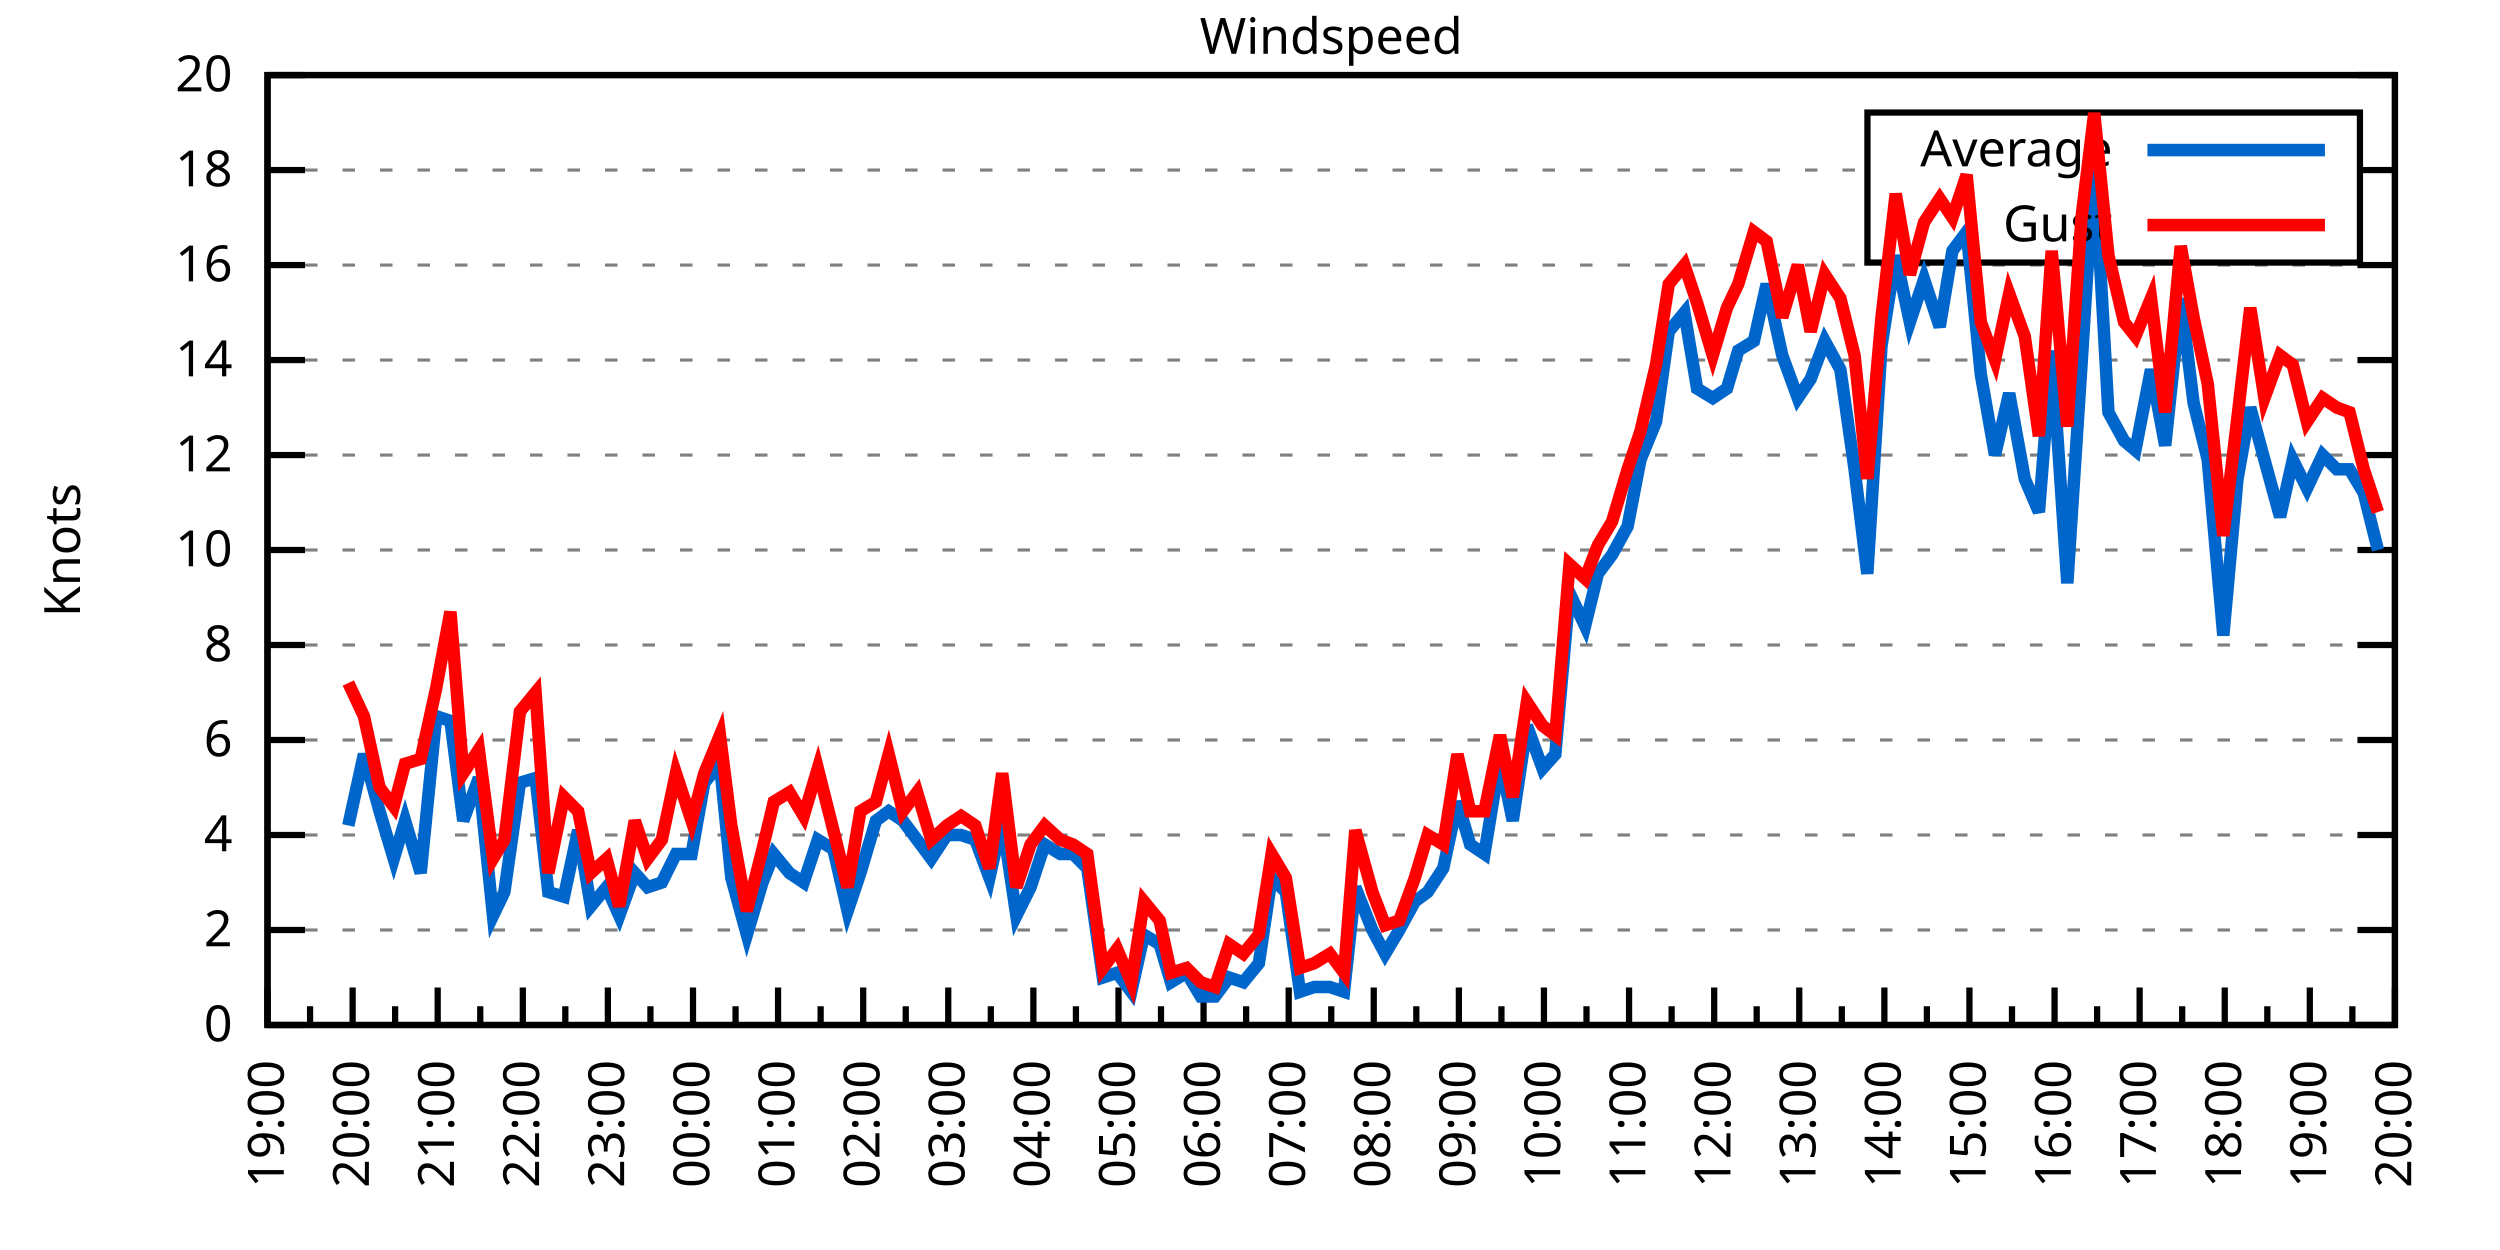
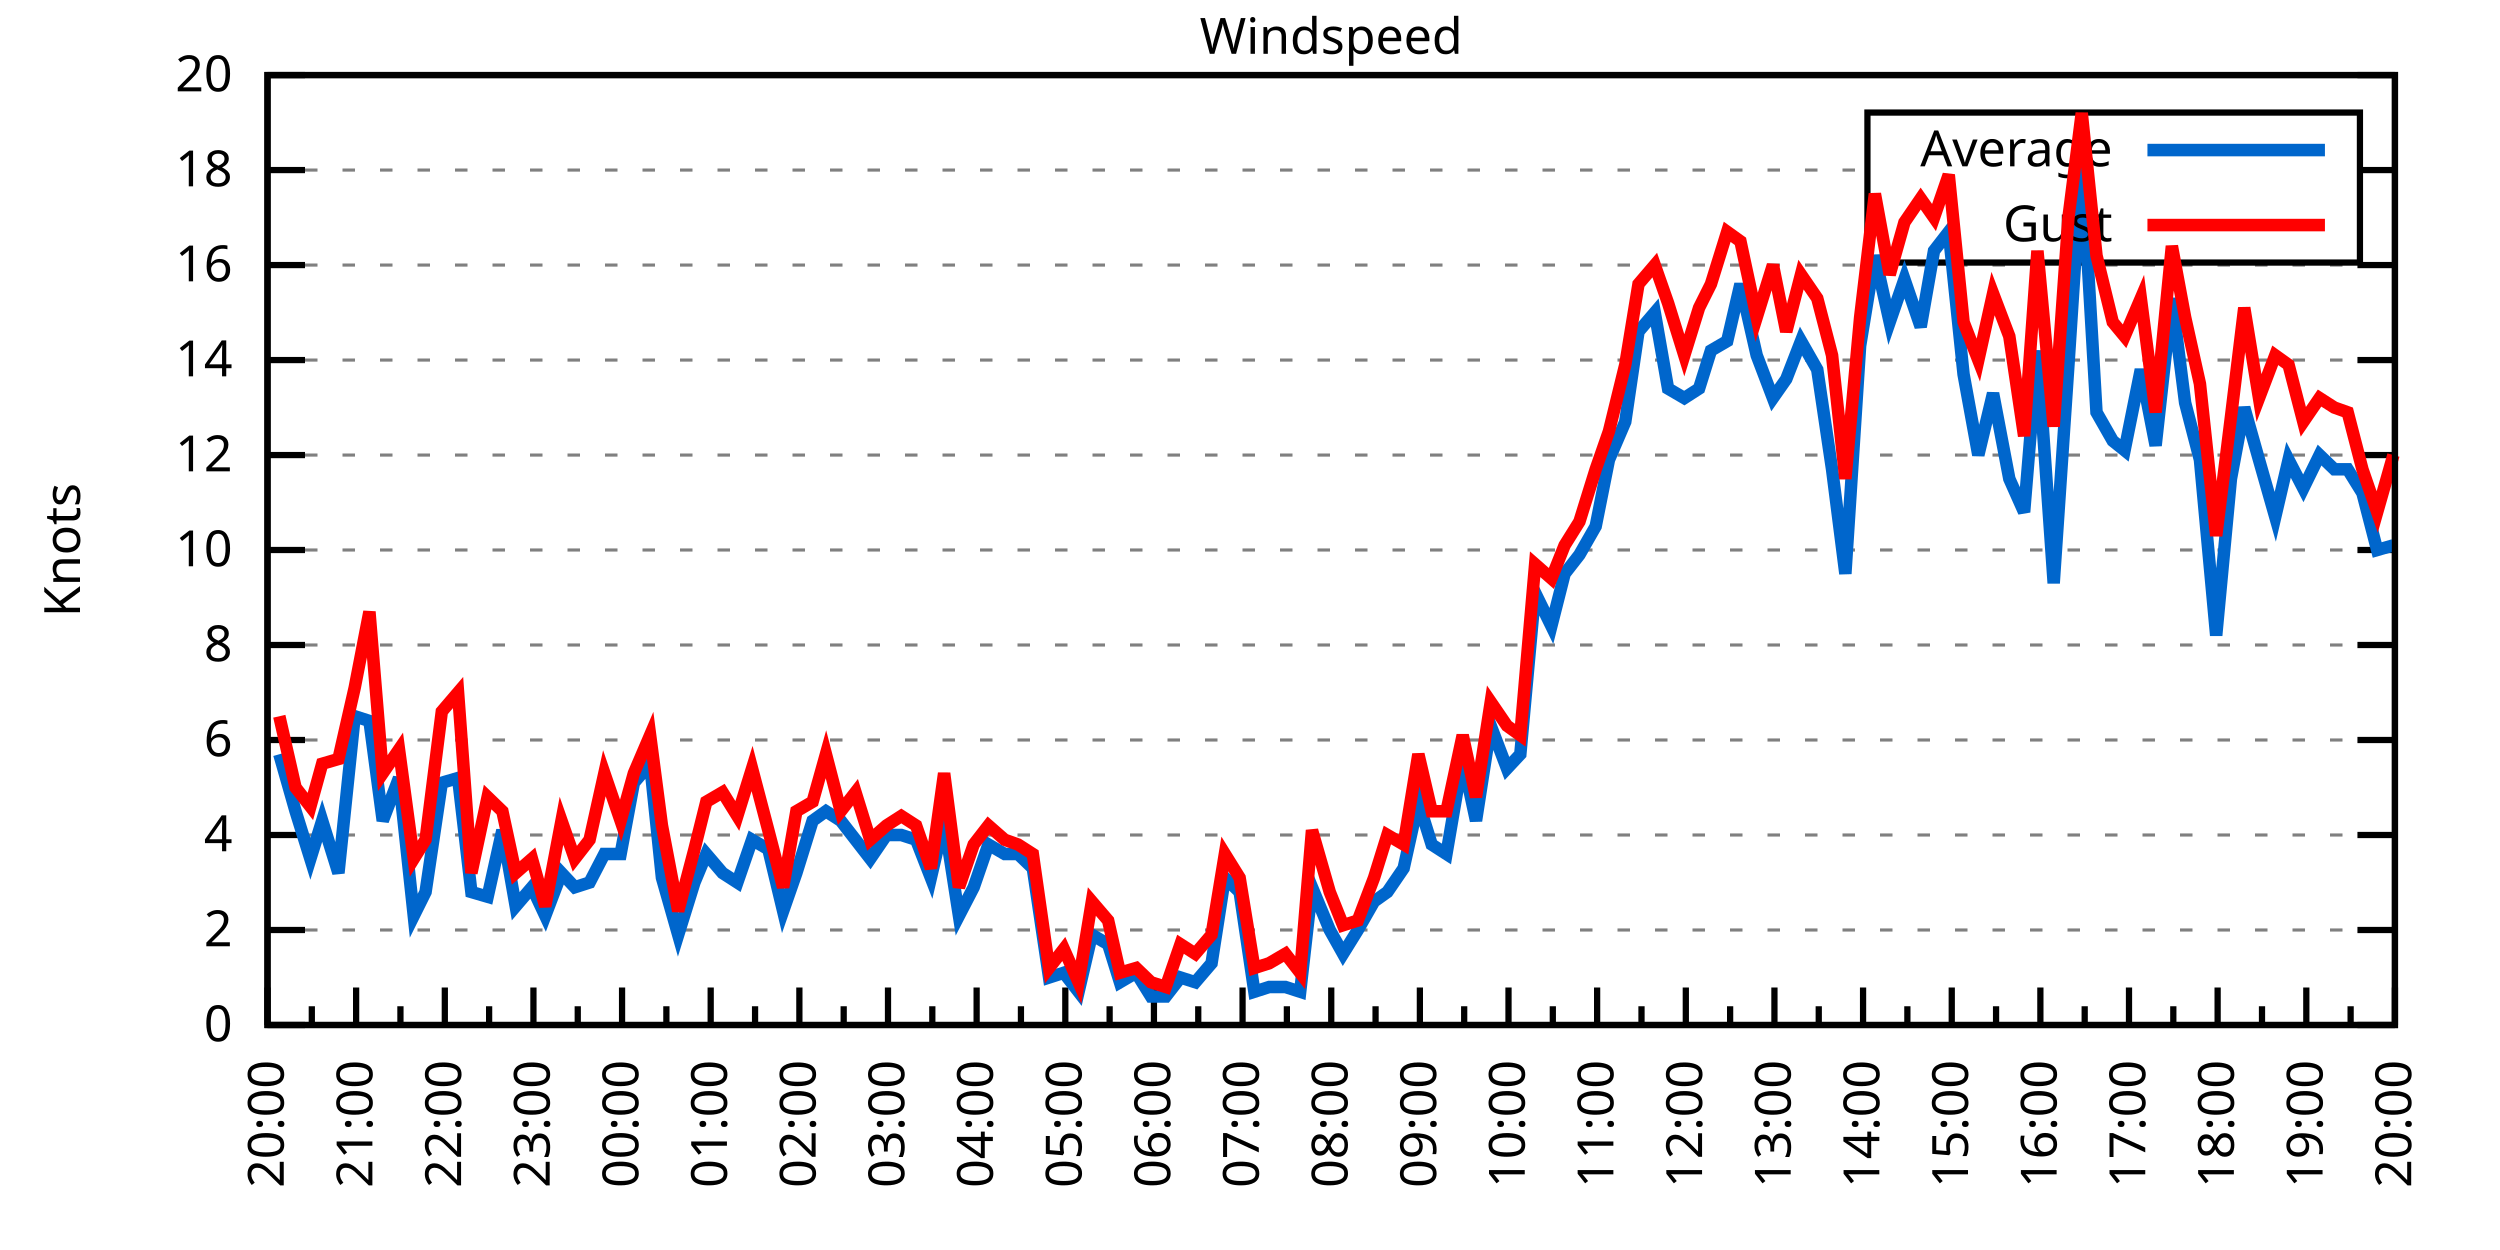
<svg xmlns="http://www.w3.org/2000/svg" xmlns:xlink="http://www.w3.org/1999/xlink" width="400" height="200" viewBox="0 0 400 200">
  <g id="gnuplot_canvas">
    <rect x="0" y="0" width="400" height="200" fill="none" />
    <defs>
      <circle id="gpDot" r="0.5" stroke-width="0.5" stroke="currentColor" />
      <path id="gpPt0" stroke-width="0.333" stroke="currentColor" d="M-1,0 h2 M0,-1 v2" />
      <path id="gpPt1" stroke-width="0.333" stroke="currentColor" d="M-1,-1 L1,1 M1,-1 L-1,1" />
      <path id="gpPt2" stroke-width="0.333" stroke="currentColor" d="M-1,0 L1,0 M0,-1 L0,1 M-1,-1 L1,1 M-1,1 L1,-1" />
      <rect id="gpPt3" stroke-width="0.333" stroke="currentColor" x="-1" y="-1" width="2" height="2" />
      <rect id="gpPt4" stroke-width="0.333" stroke="currentColor" fill="currentColor" x="-1" y="-1" width="2" height="2" />
      <circle id="gpPt5" stroke-width="0.333" stroke="currentColor" cx="0" cy="0" r="1" />
      <use xlink:href="#gpPt5" id="gpPt6" fill="currentColor" stroke="none" />
      <path id="gpPt7" stroke-width="0.333" stroke="currentColor" d="M0,-1.33 L-1.33,0.67 L1.33,0.67 z" />
      <use xlink:href="#gpPt7" id="gpPt8" fill="currentColor" stroke="none" />
      <use xlink:href="#gpPt7" id="gpPt9" stroke="currentColor" transform="rotate(180)" />
      <use xlink:href="#gpPt9" id="gpPt10" fill="currentColor" stroke="none" />
      <use xlink:href="#gpPt3" id="gpPt11" stroke="currentColor" transform="rotate(45)" />
      <use xlink:href="#gpPt11" id="gpPt12" fill="currentColor" stroke="none" />
      <path id="gpPt13" stroke-width="0.333" stroke="currentColor" d="M0,1.330 L1.265,0.411 L0.782,-1.067 L-0.782,-1.076 L-1.265,0.411 z" />
      <use xlink:href="#gpPt13" id="gpPt14" fill="currentColor" stroke="none" />
      <filter id="textbox" filterUnits="objectBoundingBox" x="0" y="0" height="1" width="1">
        <feFlood flood-color="white" flood-opacity="1" result="bgnd" />
        <feComposite in="SourceGraphic" in2="bgnd" operator="atop" />
      </filter>
      <filter id="greybox" filterUnits="objectBoundingBox" x="0" y="0" height="1" width="1">
        <feFlood flood-color="lightgrey" flood-opacity="1" result="grey" />
        <feComposite in="SourceGraphic" in2="grey" operator="atop" />
      </filter>
    </defs>
    <g fill="none" color="white" stroke="currentColor" stroke-width="1.00" stroke-linecap="butt" stroke-linejoin="miter">
</g>
    <g fill="none" color="black" stroke="currentColor" stroke-width="1.00" stroke-linecap="butt" stroke-linejoin="miter">
      <g stroke="none" shape-rendering="crispEdges">
        <polygon fill="rgb(255, 255, 255)" points="42.80,164.00 383.18,164.00 383.18,12.02 42.80,12.02 " />
      </g>
    </g>
    <g fill="none" color="black" stroke="currentColor" stroke-width="1.00" stroke-linecap="butt" stroke-linejoin="miter">
</g>
    <g fill="none" color="black" stroke="black" stroke-width="0.50" stroke-linecap="butt" stroke-linejoin="miter">
</g>
    <g fill="none" color="gray" stroke="currentColor" stroke-width="0.50" stroke-linecap="butt" stroke-linejoin="miter">
      <path stroke="gray" stroke-dasharray="2,4" class="gridline" d="M42.80,164.00 L383.19,164.00  " />
    </g>
    <g fill="none" color="gray" stroke="gray" stroke-width="1.00" stroke-linecap="butt" stroke-linejoin="miter">
</g>
    <g fill="none" color="black" stroke="currentColor" stroke-width="1.00" stroke-linecap="butt" stroke-linejoin="miter">
      <path stroke="black" d="M42.80,164.00 L48.80,164.00 M383.19,164.00 L377.19,164.00  " />
      <g transform="translate(37.20,166.60)" stroke="none" fill="black" font-family="Sans" font-size="8.00" text-anchor="end">
        <text>
          <tspan font-family="Sans"> 0</tspan>
        </text>
      </g>
    </g>
    <g fill="none" color="black" stroke="currentColor" stroke-width="1.00" stroke-linecap="butt" stroke-linejoin="miter">
</g>
    <g fill="none" color="black" stroke="black" stroke-width="0.50" stroke-linecap="butt" stroke-linejoin="miter">
</g>
    <g fill="none" color="gray" stroke="currentColor" stroke-width="0.50" stroke-linecap="butt" stroke-linejoin="miter">
      <path stroke="gray" stroke-dasharray="2,4" class="gridline" d="M42.80,148.80 L383.19,148.80  " />
    </g>
    <g fill="none" color="gray" stroke="gray" stroke-width="1.00" stroke-linecap="butt" stroke-linejoin="miter">
</g>
    <g fill="none" color="black" stroke="currentColor" stroke-width="1.00" stroke-linecap="butt" stroke-linejoin="miter">
      <path stroke="black" d="M42.80,148.80 L48.80,148.80 M383.19,148.80 L377.19,148.80  " />
      <g transform="translate(37.20,151.40)" stroke="none" fill="black" font-family="Sans" font-size="8.00" text-anchor="end">
        <text>
          <tspan font-family="Sans"> 2</tspan>
        </text>
      </g>
    </g>
    <g fill="none" color="black" stroke="currentColor" stroke-width="1.00" stroke-linecap="butt" stroke-linejoin="miter">
</g>
    <g fill="none" color="black" stroke="black" stroke-width="0.50" stroke-linecap="butt" stroke-linejoin="miter">
</g>
    <g fill="none" color="gray" stroke="currentColor" stroke-width="0.50" stroke-linecap="butt" stroke-linejoin="miter">
      <path stroke="gray" stroke-dasharray="2,4" class="gridline" d="M42.80,133.60 L383.19,133.60  " />
    </g>
    <g fill="none" color="gray" stroke="gray" stroke-width="1.00" stroke-linecap="butt" stroke-linejoin="miter">
</g>
    <g fill="none" color="black" stroke="currentColor" stroke-width="1.00" stroke-linecap="butt" stroke-linejoin="miter">
      <path stroke="black" d="M42.80,133.60 L48.80,133.60 M383.19,133.60 L377.19,133.60  " />
      <g transform="translate(37.20,136.20)" stroke="none" fill="black" font-family="Sans" font-size="8.00" text-anchor="end">
        <text>
          <tspan font-family="Sans"> 4</tspan>
        </text>
      </g>
    </g>
    <g fill="none" color="black" stroke="currentColor" stroke-width="1.00" stroke-linecap="butt" stroke-linejoin="miter">
</g>
    <g fill="none" color="black" stroke="black" stroke-width="0.50" stroke-linecap="butt" stroke-linejoin="miter">
</g>
    <g fill="none" color="gray" stroke="currentColor" stroke-width="0.50" stroke-linecap="butt" stroke-linejoin="miter">
      <path stroke="gray" stroke-dasharray="2,4" class="gridline" d="M42.80,118.40 L383.19,118.40  " />
    </g>
    <g fill="none" color="gray" stroke="gray" stroke-width="1.00" stroke-linecap="butt" stroke-linejoin="miter">
</g>
    <g fill="none" color="black" stroke="currentColor" stroke-width="1.00" stroke-linecap="butt" stroke-linejoin="miter">
      <path stroke="black" d="M42.80,118.40 L48.80,118.40 M383.19,118.40 L377.19,118.40  " />
      <g transform="translate(37.20,121.00)" stroke="none" fill="black" font-family="Sans" font-size="8.00" text-anchor="end">
        <text>
          <tspan font-family="Sans"> 6</tspan>
        </text>
      </g>
    </g>
    <g fill="none" color="black" stroke="currentColor" stroke-width="1.00" stroke-linecap="butt" stroke-linejoin="miter">
</g>
    <g fill="none" color="black" stroke="black" stroke-width="0.50" stroke-linecap="butt" stroke-linejoin="miter">
</g>
    <g fill="none" color="gray" stroke="currentColor" stroke-width="0.50" stroke-linecap="butt" stroke-linejoin="miter">
      <path stroke="gray" stroke-dasharray="2,4" class="gridline" d="M42.80,103.20 L383.19,103.20  " />
    </g>
    <g fill="none" color="gray" stroke="gray" stroke-width="1.00" stroke-linecap="butt" stroke-linejoin="miter">
</g>
    <g fill="none" color="black" stroke="currentColor" stroke-width="1.00" stroke-linecap="butt" stroke-linejoin="miter">
      <path stroke="black" d="M42.80,103.20 L48.80,103.20 M383.19,103.20 L377.19,103.20  " />
      <g transform="translate(37.20,105.80)" stroke="none" fill="black" font-family="Sans" font-size="8.00" text-anchor="end">
        <text>
          <tspan font-family="Sans"> 8</tspan>
        </text>
      </g>
    </g>
    <g fill="none" color="black" stroke="currentColor" stroke-width="1.00" stroke-linecap="butt" stroke-linejoin="miter">
</g>
    <g fill="none" color="black" stroke="black" stroke-width="0.50" stroke-linecap="butt" stroke-linejoin="miter">
</g>
    <g fill="none" color="gray" stroke="currentColor" stroke-width="0.50" stroke-linecap="butt" stroke-linejoin="miter">
      <path stroke="gray" stroke-dasharray="2,4" class="gridline" d="M42.80,88.00 L383.19,88.00  " />
    </g>
    <g fill="none" color="gray" stroke="gray" stroke-width="1.00" stroke-linecap="butt" stroke-linejoin="miter">
</g>
    <g fill="none" color="black" stroke="currentColor" stroke-width="1.00" stroke-linecap="butt" stroke-linejoin="miter">
      <path stroke="black" d="M42.80,88.00 L48.80,88.00 M383.19,88.00 L377.19,88.00  " />
      <g transform="translate(37.20,90.60)" stroke="none" fill="black" font-family="Sans" font-size="8.00" text-anchor="end">
        <text>
          <tspan font-family="Sans"> 10</tspan>
        </text>
      </g>
    </g>
    <g fill="none" color="black" stroke="currentColor" stroke-width="1.00" stroke-linecap="butt" stroke-linejoin="miter">
</g>
    <g fill="none" color="black" stroke="black" stroke-width="0.50" stroke-linecap="butt" stroke-linejoin="miter">
</g>
    <g fill="none" color="gray" stroke="currentColor" stroke-width="0.50" stroke-linecap="butt" stroke-linejoin="miter">
      <path stroke="gray" stroke-dasharray="2,4" class="gridline" d="M42.80,72.81 L383.19,72.81  " />
    </g>
    <g fill="none" color="gray" stroke="gray" stroke-width="1.00" stroke-linecap="butt" stroke-linejoin="miter">
</g>
    <g fill="none" color="black" stroke="currentColor" stroke-width="1.00" stroke-linecap="butt" stroke-linejoin="miter">
      <path stroke="black" d="M42.80,72.81 L48.80,72.81 M383.19,72.81 L377.19,72.81  " />
      <g transform="translate(37.20,75.41)" stroke="none" fill="black" font-family="Sans" font-size="8.00" text-anchor="end">
        <text>
          <tspan font-family="Sans"> 12</tspan>
        </text>
      </g>
    </g>
    <g fill="none" color="black" stroke="currentColor" stroke-width="1.00" stroke-linecap="butt" stroke-linejoin="miter">
</g>
    <g fill="none" color="black" stroke="black" stroke-width="0.50" stroke-linecap="butt" stroke-linejoin="miter">
</g>
    <g fill="none" color="gray" stroke="currentColor" stroke-width="0.50" stroke-linecap="butt" stroke-linejoin="miter">
      <path stroke="gray" stroke-dasharray="2,4" class="gridline" d="M42.80,57.61 L383.19,57.61  " />
    </g>
    <g fill="none" color="gray" stroke="gray" stroke-width="1.00" stroke-linecap="butt" stroke-linejoin="miter">
</g>
    <g fill="none" color="black" stroke="currentColor" stroke-width="1.00" stroke-linecap="butt" stroke-linejoin="miter">
      <path stroke="black" d="M42.80,57.61 L48.80,57.61 M383.19,57.61 L377.19,57.61  " />
      <g transform="translate(37.20,60.21)" stroke="none" fill="black" font-family="Sans" font-size="8.00" text-anchor="end">
        <text>
          <tspan font-family="Sans"> 14</tspan>
        </text>
      </g>
    </g>
    <g fill="none" color="black" stroke="currentColor" stroke-width="1.00" stroke-linecap="butt" stroke-linejoin="miter">
</g>
    <g fill="none" color="black" stroke="black" stroke-width="0.50" stroke-linecap="butt" stroke-linejoin="miter">
</g>
    <g fill="none" color="gray" stroke="currentColor" stroke-width="0.50" stroke-linecap="butt" stroke-linejoin="miter">
      <path stroke="gray" stroke-dasharray="2,4" class="gridline" d="M42.80,42.41 L383.19,42.41  " />
    </g>
    <g fill="none" color="gray" stroke="gray" stroke-width="1.00" stroke-linecap="butt" stroke-linejoin="miter">
</g>
    <g fill="none" color="black" stroke="currentColor" stroke-width="1.00" stroke-linecap="butt" stroke-linejoin="miter">
      <path stroke="black" d="M42.80,42.41 L48.80,42.41 M383.19,42.41 L377.19,42.41  " />
      <g transform="translate(37.20,45.01)" stroke="none" fill="black" font-family="Sans" font-size="8.00" text-anchor="end">
        <text>
          <tspan font-family="Sans"> 16</tspan>
        </text>
      </g>
    </g>
    <g fill="none" color="black" stroke="currentColor" stroke-width="1.00" stroke-linecap="butt" stroke-linejoin="miter">
</g>
    <g fill="none" color="black" stroke="black" stroke-width="0.50" stroke-linecap="butt" stroke-linejoin="miter">
</g>
    <g fill="none" color="gray" stroke="currentColor" stroke-width="0.50" stroke-linecap="butt" stroke-linejoin="miter">
      <path stroke="gray" stroke-dasharray="2,4" class="gridline" d="M42.80,27.21 L298.79,27.21 M377.59,27.21 L383.19,27.21  " />
    </g>
    <g fill="none" color="gray" stroke="gray" stroke-width="1.00" stroke-linecap="butt" stroke-linejoin="miter">
</g>
    <g fill="none" color="black" stroke="currentColor" stroke-width="1.00" stroke-linecap="butt" stroke-linejoin="miter">
      <path stroke="black" d="M42.80,27.21 L48.80,27.21 M383.19,27.21 L377.19,27.21  " />
      <g transform="translate(37.20,29.81)" stroke="none" fill="black" font-family="Sans" font-size="8.00" text-anchor="end">
        <text>
          <tspan font-family="Sans"> 18</tspan>
        </text>
      </g>
    </g>
    <g fill="none" color="black" stroke="currentColor" stroke-width="1.00" stroke-linecap="butt" stroke-linejoin="miter">
</g>
    <g fill="none" color="black" stroke="black" stroke-width="0.50" stroke-linecap="butt" stroke-linejoin="miter">
</g>
    <g fill="none" color="gray" stroke="currentColor" stroke-width="0.50" stroke-linecap="butt" stroke-linejoin="miter">
      <path stroke="gray" stroke-dasharray="2,4" class="gridline" d="M42.80,12.01 L383.19,12.01  " />
    </g>
    <g fill="none" color="gray" stroke="gray" stroke-width="1.00" stroke-linecap="butt" stroke-linejoin="miter">
</g>
    <g fill="none" color="black" stroke="currentColor" stroke-width="1.00" stroke-linecap="butt" stroke-linejoin="miter">
      <path stroke="black" d="M42.80,12.01 L48.80,12.01 M383.19,12.01 L377.19,12.01  " />
      <g transform="translate(37.20,14.61)" stroke="none" fill="black" font-family="Sans" font-size="8.00" text-anchor="end">
        <text>
          <tspan font-family="Sans"> 20</tspan>
        </text>
      </g>
    </g>
    <g fill="none" color="black" stroke="currentColor" stroke-width="1.00" stroke-linecap="butt" stroke-linejoin="miter">
      <path stroke="black" d="M42.80,164.00 L42.80,158.00  " />
      <g transform="translate(45.40,169.60) rotate(270)" stroke="none" fill="black" font-family="Sans" font-size="8.00" text-anchor="end">
        <text>
+           <tspan font-family="Sans">20:00</tspan>
+         </text>
+       </g>
+     </g>
+     <g fill="none" color="black" stroke="currentColor" stroke-width="1.00" stroke-linecap="butt" stroke-linejoin="miter">
+       <path stroke="black" d="M49.89,164.00 L49.89,161.00 M56.98,164.00 L56.98,158.00  " />
+       <g transform="translate(59.58,169.60) rotate(270)" stroke="none" fill="black" font-family="Sans" font-size="8.00" text-anchor="end">
+         <text>
+           <tspan font-family="Sans">21:00</tspan>
+         </text>
+       </g>
+     </g>
+     <g fill="none" color="black" stroke="currentColor" stroke-width="1.00" stroke-linecap="butt" stroke-linejoin="miter">
+       <path stroke="black" d="M64.07,164.00 L64.07,161.00 M71.17,164.00 L71.17,158.00  " />
+       <g transform="translate(73.77,169.60) rotate(270)" stroke="none" fill="black" font-family="Sans" font-size="8.00" text-anchor="end">
+         <text>
+           <tspan font-family="Sans">22:00</tspan>
+         </text>
+       </g>
+     </g>
+     <g fill="none" color="black" stroke="currentColor" stroke-width="1.00" stroke-linecap="butt" stroke-linejoin="miter">
+       <path stroke="black" d="M78.26,164.00 L78.26,161.00 M85.35,164.00 L85.35,158.00  " />
+       <g transform="translate(87.95,169.60) rotate(270)" stroke="none" fill="black" font-family="Sans" font-size="8.00" text-anchor="end">
+         <text>
+           <tspan font-family="Sans">23:00</tspan>
+         </text>
+       </g>
+     </g>
+     <g fill="none" color="black" stroke="currentColor" stroke-width="1.00" stroke-linecap="butt" stroke-linejoin="miter">
+       <path stroke="black" d="M92.44,164.00 L92.44,161.00 M99.53,164.00 L99.53,158.00  " />
+       <g transform="translate(102.13,169.60) rotate(270)" stroke="none" fill="black" font-family="Sans" font-size="8.00" text-anchor="end">
+         <text>
+           <tspan font-family="Sans">00:00</tspan>
+         </text>
+       </g>
+     </g>
+     <g fill="none" color="black" stroke="currentColor" stroke-width="1.00" stroke-linecap="butt" stroke-linejoin="miter">
+       <path stroke="black" d="M106.62,164.00 L106.62,161.00 M113.71,164.00 L113.71,158.00  " />
+       <g transform="translate(116.31,169.60) rotate(270)" stroke="none" fill="black" font-family="Sans" font-size="8.00" text-anchor="end">
+         <text>
+           <tspan font-family="Sans">01:00</tspan>
+         </text>
+       </g>
+     </g>
+     <g fill="none" color="black" stroke="currentColor" stroke-width="1.00" stroke-linecap="butt" stroke-linejoin="miter">
+       <path stroke="black" d="M120.81,164.00 L120.81,161.00 M127.90,164.00 L127.90,158.00  " />
+       <g transform="translate(130.50,169.60) rotate(270)" stroke="none" fill="black" font-family="Sans" font-size="8.00" text-anchor="end">
+         <text>
+           <tspan font-family="Sans">02:00</tspan>
+         </text>
+       </g>
+     </g>
+     <g fill="none" color="black" stroke="currentColor" stroke-width="1.00" stroke-linecap="butt" stroke-linejoin="miter">
+       <path stroke="black" d="M134.99,164.00 L134.99,161.00 M142.08,164.00 L142.08,158.00  " />
+       <g transform="translate(144.68,169.60) rotate(270)" stroke="none" fill="black" font-family="Sans" font-size="8.00" text-anchor="end">
+         <text>
+           <tspan font-family="Sans">03:00</tspan>
+         </text>
+       </g>
+     </g>
+     <g fill="none" color="black" stroke="currentColor" stroke-width="1.00" stroke-linecap="butt" stroke-linejoin="miter">
+       <path stroke="black" d="M149.17,164.00 L149.17,161.00 M156.26,164.00 L156.26,158.00  " />
+       <g transform="translate(158.86,169.60) rotate(270)" stroke="none" fill="black" font-family="Sans" font-size="8.00" text-anchor="end">
+         <text>
+           <tspan font-family="Sans">04:00</tspan>
+         </text>
+       </g>
+     </g>
+     <g fill="none" color="black" stroke="currentColor" stroke-width="1.00" stroke-linecap="butt" stroke-linejoin="miter">
+       <path stroke="black" d="M163.35,164.00 L163.35,161.00 M170.45,164.00 L170.45,158.00  " />
+       <g transform="translate(173.05,169.60) rotate(270)" stroke="none" fill="black" font-family="Sans" font-size="8.00" text-anchor="end">
+         <text>
+           <tspan font-family="Sans">05:00</tspan>
+         </text>
+       </g>
+     </g>
+     <g fill="none" color="black" stroke="currentColor" stroke-width="1.00" stroke-linecap="butt" stroke-linejoin="miter">
+       <path stroke="black" d="M177.54,164.00 L177.54,161.00 M184.63,164.00 L184.63,158.00  " />
+       <g transform="translate(187.23,169.60) rotate(270)" stroke="none" fill="black" font-family="Sans" font-size="8.00" text-anchor="end">
+         <text>
+           <tspan font-family="Sans">06:00</tspan>
+         </text>
+       </g>
+     </g>
+     <g fill="none" color="black" stroke="currentColor" stroke-width="1.00" stroke-linecap="butt" stroke-linejoin="miter">
+       <path stroke="black" d="M191.72,164.00 L191.72,161.00 M198.81,164.00 L198.81,158.00  " />
+       <g transform="translate(201.41,169.60) rotate(270)" stroke="none" fill="black" font-family="Sans" font-size="8.00" text-anchor="end">
+         <text>
+           <tspan font-family="Sans">07:00</tspan>
+         </text>
+       </g>
+     </g>
+     <g fill="none" color="black" stroke="currentColor" stroke-width="1.00" stroke-linecap="butt" stroke-linejoin="miter">
+       <path stroke="black" d="M205.90,164.00 L205.90,161.00 M213.00,164.00 L213.00,158.00  " />
+       <g transform="translate(215.60,169.60) rotate(270)" stroke="none" fill="black" font-family="Sans" font-size="8.00" text-anchor="end">
+         <text>
+           <tspan font-family="Sans">08:00</tspan>
+         </text>
+       </g>
+     </g>
+     <g fill="none" color="black" stroke="currentColor" stroke-width="1.00" stroke-linecap="butt" stroke-linejoin="miter">
+       <path stroke="black" d="M220.09,164.00 L220.09,161.00 M227.18,164.00 L227.18,158.00  " />
+       <g transform="translate(229.78,169.60) rotate(270)" stroke="none" fill="black" font-family="Sans" font-size="8.00" text-anchor="end">
+         <text>
+           <tspan font-family="Sans">09:00</tspan>
+         </text>
+       </g>
+     </g>
+     <g fill="none" color="black" stroke="currentColor" stroke-width="1.00" stroke-linecap="butt" stroke-linejoin="miter">
+       <path stroke="black" d="M234.27,164.00 L234.27,161.00 M241.36,164.00 L241.36,158.00  " />
+       <g transform="translate(243.96,169.60) rotate(270)" stroke="none" fill="black" font-family="Sans" font-size="8.00" text-anchor="end">
+         <text>
+           <tspan font-family="Sans">10:00</tspan>
+         </text>
+       </g>
+     </g>
+     <g fill="none" color="black" stroke="currentColor" stroke-width="1.00" stroke-linecap="butt" stroke-linejoin="miter">
+       <path stroke="black" d="M248.45,164.00 L248.45,161.00 M255.54,164.00 L255.54,158.00  " />
+       <g transform="translate(258.14,169.60) rotate(270)" stroke="none" fill="black" font-family="Sans" font-size="8.00" text-anchor="end">
+         <text>
+           <tspan font-family="Sans">11:00</tspan>
+         </text>
+       </g>
+     </g>
+     <g fill="none" color="black" stroke="currentColor" stroke-width="1.00" stroke-linecap="butt" stroke-linejoin="miter">
+       <path stroke="black" d="M262.64,164.00 L262.64,161.00 M269.73,164.00 L269.73,158.00  " />
+       <g transform="translate(272.33,169.60) rotate(270)" stroke="none" fill="black" font-family="Sans" font-size="8.00" text-anchor="end">
+         <text>
+           <tspan font-family="Sans">12:00</tspan>
+         </text>
+       </g>
+     </g>
+     <g fill="none" color="black" stroke="currentColor" stroke-width="1.00" stroke-linecap="butt" stroke-linejoin="miter">
+       <path stroke="black" d="M276.82,164.00 L276.82,161.00 M283.91,164.00 L283.91,158.00  " />
+       <g transform="translate(286.51,169.60) rotate(270)" stroke="none" fill="black" font-family="Sans" font-size="8.00" text-anchor="end">
+         <text>
+           <tspan font-family="Sans">13:00</tspan>
+         </text>
+       </g>
+     </g>
+     <g fill="none" color="black" stroke="currentColor" stroke-width="1.00" stroke-linecap="butt" stroke-linejoin="miter">
+       <path stroke="black" d="M291.00,164.00 L291.00,161.00 M298.09,164.00 L298.09,158.00  " />
+       <g transform="translate(300.69,169.60) rotate(270)" stroke="none" fill="black" font-family="Sans" font-size="8.00" text-anchor="end">
+         <text>
+           <tspan font-family="Sans">14:00</tspan>
+         </text>
+       </g>
+     </g>
+     <g fill="none" color="black" stroke="currentColor" stroke-width="1.00" stroke-linecap="butt" stroke-linejoin="miter">
+       <path stroke="black" d="M305.18,164.00 L305.18,161.00 M312.28,164.00 L312.28,158.00  " />
+       <g transform="translate(314.88,169.60) rotate(270)" stroke="none" fill="black" font-family="Sans" font-size="8.00" text-anchor="end">
+         <text>
+           <tspan font-family="Sans">15:00</tspan>
+         </text>
+       </g>
+     </g>
+     <g fill="none" color="black" stroke="currentColor" stroke-width="1.00" stroke-linecap="butt" stroke-linejoin="miter">
+       <path stroke="black" d="M319.37,164.00 L319.37,161.00 M326.46,164.00 L326.46,158.00  " />
+       <g transform="translate(329.06,169.60) rotate(270)" stroke="none" fill="black" font-family="Sans" font-size="8.00" text-anchor="end">
+         <text>
+           <tspan font-family="Sans">16:00</tspan>
+         </text>
+       </g>
+     </g>
+     <g fill="none" color="black" stroke="currentColor" stroke-width="1.00" stroke-linecap="butt" stroke-linejoin="miter">
+       <path stroke="black" d="M333.55,164.00 L333.55,161.00 M340.64,164.00 L340.64,158.00  " />
+       <g transform="translate(343.24,169.60) rotate(270)" stroke="none" fill="black" font-family="Sans" font-size="8.00" text-anchor="end">
+         <text>
+           <tspan font-family="Sans">17:00</tspan>
+         </text>
+       </g>
+     </g>
+     <g fill="none" color="black" stroke="currentColor" stroke-width="1.00" stroke-linecap="butt" stroke-linejoin="miter">
+       <path stroke="black" d="M347.73,164.00 L347.73,161.00 M354.82,164.00 L354.82,158.00  " />
+       <g transform="translate(357.42,169.60) rotate(270)" stroke="none" fill="black" font-family="Sans" font-size="8.00" text-anchor="end">
+         <text>
+           <tspan font-family="Sans">18:00</tspan>
+         </text>
+       </g>
+     </g>
+     <g fill="none" color="black" stroke="currentColor" stroke-width="1.00" stroke-linecap="butt" stroke-linejoin="miter">
+       <path stroke="black" d="M361.92,164.00 L361.92,161.00 M369.01,164.00 L369.01,158.00  " />
+       <g transform="translate(371.61,169.60) rotate(270)" stroke="none" fill="black" font-family="Sans" font-size="8.00" text-anchor="end">
+         <text>
          <tspan font-family="Sans">19:00</tspan>
        </text>
      </g>
    </g>
    <g fill="none" color="black" stroke="currentColor" stroke-width="1.00" stroke-linecap="butt" stroke-linejoin="miter">
-       <path stroke="black" d="M49.61,164.00 L49.61,161.00 M56.42,164.00 L56.42,158.00  " />
-       <g transform="translate(59.02,169.60) rotate(270)" stroke="none" fill="black" font-family="Sans" font-size="8.00" text-anchor="end">
-         <text>
-           <tspan font-family="Sans">20:00</tspan>
-         </text>
-       </g>
-     </g>
-     <g fill="none" color="black" stroke="currentColor" stroke-width="1.00" stroke-linecap="butt" stroke-linejoin="miter">
-       <path stroke="black" d="M63.22,164.00 L63.22,161.00 M70.03,164.00 L70.03,158.00  " />
-       <g transform="translate(72.63,169.60) rotate(270)" stroke="none" fill="black" font-family="Sans" font-size="8.00" text-anchor="end">
-         <text>
-           <tspan font-family="Sans">21:00</tspan>
-         </text>
-       </g>
-     </g>
-     <g fill="none" color="black" stroke="currentColor" stroke-width="1.00" stroke-linecap="butt" stroke-linejoin="miter">
-       <path stroke="black" d="M76.84,164.00 L76.84,161.00 M83.65,164.00 L83.65,158.00  " />
-       <g transform="translate(86.25,169.60) rotate(270)" stroke="none" fill="black" font-family="Sans" font-size="8.00" text-anchor="end">
-         <text>
-           <tspan font-family="Sans">22:00</tspan>
-         </text>
-       </g>
-     </g>
-     <g fill="none" color="black" stroke="currentColor" stroke-width="1.00" stroke-linecap="butt" stroke-linejoin="miter">
-       <path stroke="black" d="M90.45,164.00 L90.45,161.00 M97.26,164.00 L97.26,158.00  " />
-       <g transform="translate(99.86,169.60) rotate(270)" stroke="none" fill="black" font-family="Sans" font-size="8.00" text-anchor="end">
-         <text>
-           <tspan font-family="Sans">23:00</tspan>
-         </text>
-       </g>
-     </g>
-     <g fill="none" color="black" stroke="currentColor" stroke-width="1.00" stroke-linecap="butt" stroke-linejoin="miter">
-       <path stroke="black" d="M104.07,164.00 L104.07,161.00 M110.88,164.00 L110.88,158.00  " />
-       <g transform="translate(113.48,169.60) rotate(270)" stroke="none" fill="black" font-family="Sans" font-size="8.00" text-anchor="end">
-         <text>
-           <tspan font-family="Sans">00:00</tspan>
-         </text>
-       </g>
-     </g>
-     <g fill="none" color="black" stroke="currentColor" stroke-width="1.00" stroke-linecap="butt" stroke-linejoin="miter">
-       <path stroke="black" d="M117.69,164.00 L117.69,161.00 M124.49,164.00 L124.49,158.00  " />
-       <g transform="translate(127.09,169.60) rotate(270)" stroke="none" fill="black" font-family="Sans" font-size="8.00" text-anchor="end">
-         <text>
-           <tspan font-family="Sans">01:00</tspan>
-         </text>
-       </g>
-     </g>
-     <g fill="none" color="black" stroke="currentColor" stroke-width="1.00" stroke-linecap="butt" stroke-linejoin="miter">
-       <path stroke="black" d="M131.30,164.00 L131.30,161.00 M138.11,164.00 L138.11,158.00  " />
-       <g transform="translate(140.71,169.60) rotate(270)" stroke="none" fill="black" font-family="Sans" font-size="8.00" text-anchor="end">
-         <text>
-           <tspan font-family="Sans">02:00</tspan>
-         </text>
-       </g>
-     </g>
-     <g fill="none" color="black" stroke="currentColor" stroke-width="1.00" stroke-linecap="butt" stroke-linejoin="miter">
-       <path stroke="black" d="M144.92,164.00 L144.92,161.00 M151.72,164.00 L151.72,158.00  " />
-       <g transform="translate(154.32,169.60) rotate(270)" stroke="none" fill="black" font-family="Sans" font-size="8.00" text-anchor="end">
-         <text>
-           <tspan font-family="Sans">03:00</tspan>
-         </text>
-       </g>
-     </g>
-     <g fill="none" color="black" stroke="currentColor" stroke-width="1.00" stroke-linecap="butt" stroke-linejoin="miter">
-       <path stroke="black" d="M158.53,164.00 L158.53,161.00 M165.34,164.00 L165.34,158.00  " />
-       <g transform="translate(167.94,169.60) rotate(270)" stroke="none" fill="black" font-family="Sans" font-size="8.00" text-anchor="end">
-         <text>
-           <tspan font-family="Sans">04:00</tspan>
-         </text>
-       </g>
-     </g>
-     <g fill="none" color="black" stroke="currentColor" stroke-width="1.00" stroke-linecap="butt" stroke-linejoin="miter">
-       <path stroke="black" d="M172.15,164.00 L172.15,161.00 M178.96,164.00 L178.96,158.00  " />
-       <g transform="translate(181.56,169.60) rotate(270)" stroke="none" fill="black" font-family="Sans" font-size="8.00" text-anchor="end">
-         <text>
-           <tspan font-family="Sans">05:00</tspan>
-         </text>
-       </g>
-     </g>
-     <g fill="none" color="black" stroke="currentColor" stroke-width="1.00" stroke-linecap="butt" stroke-linejoin="miter">
-       <path stroke="black" d="M185.76,164.00 L185.76,161.00 M192.57,164.00 L192.57,158.00  " />
-       <g transform="translate(195.17,169.60) rotate(270)" stroke="none" fill="black" font-family="Sans" font-size="8.00" text-anchor="end">
-         <text>
-           <tspan font-family="Sans">06:00</tspan>
-         </text>
-       </g>
-     </g>
-     <g fill="none" color="black" stroke="currentColor" stroke-width="1.00" stroke-linecap="butt" stroke-linejoin="miter">
-       <path stroke="black" d="M199.38,164.00 L199.38,161.00 M206.19,164.00 L206.19,158.00  " />
-       <g transform="translate(208.79,169.60) rotate(270)" stroke="none" fill="black" font-family="Sans" font-size="8.00" text-anchor="end">
-         <text>
-           <tspan font-family="Sans">07:00</tspan>
-         </text>
-       </g>
-     </g>
-     <g fill="none" color="black" stroke="currentColor" stroke-width="1.00" stroke-linecap="butt" stroke-linejoin="miter">
-       <path stroke="black" d="M213.00,164.00 L213.00,161.00 M219.80,164.00 L219.80,158.00  " />
-       <g transform="translate(222.40,169.60) rotate(270)" stroke="none" fill="black" font-family="Sans" font-size="8.00" text-anchor="end">
-         <text>
-           <tspan font-family="Sans">08:00</tspan>
-         </text>
-       </g>
-     </g>
-     <g fill="none" color="black" stroke="currentColor" stroke-width="1.00" stroke-linecap="butt" stroke-linejoin="miter">
-       <path stroke="black" d="M226.61,164.00 L226.61,161.00 M233.42,164.00 L233.42,158.00  " />
-       <g transform="translate(236.02,169.60) rotate(270)" stroke="none" fill="black" font-family="Sans" font-size="8.00" text-anchor="end">
-         <text>
-           <tspan font-family="Sans">09:00</tspan>
-         </text>
-       </g>
-     </g>
-     <g fill="none" color="black" stroke="currentColor" stroke-width="1.00" stroke-linecap="butt" stroke-linejoin="miter">
-       <path stroke="black" d="M240.23,164.00 L240.23,161.00 M247.03,164.00 L247.03,158.00  " />
-       <g transform="translate(249.63,169.60) rotate(270)" stroke="none" fill="black" font-family="Sans" font-size="8.00" text-anchor="end">
-         <text>
-           <tspan font-family="Sans">10:00</tspan>
-         </text>
-       </g>
-     </g>
-     <g fill="none" color="black" stroke="currentColor" stroke-width="1.00" stroke-linecap="butt" stroke-linejoin="miter">
-       <path stroke="black" d="M253.84,164.00 L253.84,161.00 M260.65,164.00 L260.65,158.00  " />
-       <g transform="translate(263.25,169.60) rotate(270)" stroke="none" fill="black" font-family="Sans" font-size="8.00" text-anchor="end">
-         <text>
-           <tspan font-family="Sans">11:00</tspan>
-         </text>
-       </g>
-     </g>
-     <g fill="none" color="black" stroke="currentColor" stroke-width="1.00" stroke-linecap="butt" stroke-linejoin="miter">
-       <path stroke="black" d="M267.46,164.00 L267.46,161.00 M274.27,164.00 L274.27,158.00  " />
-       <g transform="translate(276.87,169.60) rotate(270)" stroke="none" fill="black" font-family="Sans" font-size="8.00" text-anchor="end">
-         <text>
-           <tspan font-family="Sans">12:00</tspan>
-         </text>
-       </g>
-     </g>
-     <g fill="none" color="black" stroke="currentColor" stroke-width="1.00" stroke-linecap="butt" stroke-linejoin="miter">
-       <path stroke="black" d="M281.07,164.00 L281.07,161.00 M287.88,164.00 L287.88,158.00  " />
-       <g transform="translate(290.48,169.60) rotate(270)" stroke="none" fill="black" font-family="Sans" font-size="8.00" text-anchor="end">
-         <text>
-           <tspan font-family="Sans">13:00</tspan>
-         </text>
-       </g>
-     </g>
-     <g fill="none" color="black" stroke="currentColor" stroke-width="1.00" stroke-linecap="butt" stroke-linejoin="miter">
-       <path stroke="black" d="M294.69,164.00 L294.69,161.00 M301.50,164.00 L301.50,158.00  " />
-       <g transform="translate(304.10,169.60) rotate(270)" stroke="none" fill="black" font-family="Sans" font-size="8.00" text-anchor="end">
-         <text>
-           <tspan font-family="Sans">14:00</tspan>
-         </text>
-       </g>
-     </g>
-     <g fill="none" color="black" stroke="currentColor" stroke-width="1.00" stroke-linecap="butt" stroke-linejoin="miter">
-       <path stroke="black" d="M308.30,164.00 L308.30,161.00 M315.11,164.00 L315.11,158.00  " />
-       <g transform="translate(317.71,169.60) rotate(270)" stroke="none" fill="black" font-family="Sans" font-size="8.00" text-anchor="end">
-         <text>
-           <tspan font-family="Sans">15:00</tspan>
-         </text>
-       </g>
-     </g>
-     <g fill="none" color="black" stroke="currentColor" stroke-width="1.00" stroke-linecap="butt" stroke-linejoin="miter">
-       <path stroke="black" d="M321.92,164.00 L321.92,161.00 M328.73,164.00 L328.73,158.00  " />
-       <g transform="translate(331.33,169.60) rotate(270)" stroke="none" fill="black" font-family="Sans" font-size="8.00" text-anchor="end">
-         <text>
-           <tspan font-family="Sans">16:00</tspan>
-         </text>
-       </g>
-     </g>
-     <g fill="none" color="black" stroke="currentColor" stroke-width="1.00" stroke-linecap="butt" stroke-linejoin="miter">
-       <path stroke="black" d="M335.54,164.00 L335.54,161.00 M342.34,164.00 L342.34,158.00  " />
-       <g transform="translate(344.94,169.60) rotate(270)" stroke="none" fill="black" font-family="Sans" font-size="8.00" text-anchor="end">
-         <text>
-           <tspan font-family="Sans">17:00</tspan>
-         </text>
-       </g>
-     </g>
-     <g fill="none" color="black" stroke="currentColor" stroke-width="1.00" stroke-linecap="butt" stroke-linejoin="miter">
-       <path stroke="black" d="M349.15,164.00 L349.15,161.00 M355.96,164.00 L355.96,158.00  " />
-       <g transform="translate(358.56,169.60) rotate(270)" stroke="none" fill="black" font-family="Sans" font-size="8.00" text-anchor="end">
-         <text>
-           <tspan font-family="Sans">18:00</tspan>
-         </text>
-       </g>
-     </g>
-     <g fill="none" color="black" stroke="currentColor" stroke-width="1.00" stroke-linecap="butt" stroke-linejoin="miter">
-       <path stroke="black" d="M362.77,164.00 L362.77,161.00 M369.57,164.00 L369.57,158.00  " />
-       <g transform="translate(372.17,169.60) rotate(270)" stroke="none" fill="black" font-family="Sans" font-size="8.00" text-anchor="end">
-         <text>
-           <tspan font-family="Sans">19:00</tspan>
-         </text>
-       </g>
-     </g>
-     <g fill="none" color="black" stroke="currentColor" stroke-width="1.00" stroke-linecap="butt" stroke-linejoin="miter">
-       <path stroke="black" d="M376.38,164.00 L376.38,161.00 M383.19,164.00 L383.19,158.00  " />
+       <path stroke="black" d="M376.10,164.00 L376.10,161.00 M383.19,164.00 L383.19,158.00  " />
      <g transform="translate(385.79,169.60) rotate(270)" stroke="none" fill="black" font-family="Sans" font-size="8.00" text-anchor="end">
        <text>
          <tspan font-family="Sans">20:00</tspan>
        </text>
      </g>
    </g>
    <g fill="none" color="black" stroke="currentColor" stroke-width="1.00" stroke-linecap="butt" stroke-linejoin="miter">
</g>
    <g fill="none" color="black" stroke="currentColor" stroke-width="1.00" stroke-linecap="butt" stroke-linejoin="miter">
      <path stroke="black" d="M42.80,12.01 L42.80,164.00 L383.19,164.00 L383.19,12.01 L42.80,12.01 Z  " />
    </g>
    <g fill="none" color="black" stroke="currentColor" stroke-width="1.00" stroke-linecap="butt" stroke-linejoin="miter">
      <g transform="translate(12.80,88.01) rotate(270)" stroke="none" fill="black" font-family="Sans" font-size="8.00" text-anchor="middle">
        <text>
          <tspan font-family="Sans">Knots</tspan>
        </text>
      </g>
    </g>
    <g fill="none" color="black" stroke="currentColor" stroke-width="1.00" stroke-linecap="butt" stroke-linejoin="miter">
</g>
    <g fill="none" color="black" stroke="currentColor" stroke-width="1.00" stroke-linecap="butt" stroke-linejoin="miter">
      <path stroke="black" d="M298.79,42.01 L298.79,18.01 L377.59,18.01 L377.59,42.01 L298.79,42.01 Z  " />
    </g>
    <g id="Windspeed_plot_1">
      <g fill="none" color="white" stroke="black" stroke-width="2.00" stroke-linecap="butt" stroke-linejoin="miter">
</g>
      <g fill="none" color="black" stroke="currentColor" stroke-width="2.00" stroke-linecap="butt" stroke-linejoin="miter">
        <g transform="translate(337.99,26.61)" stroke="none" fill="black" font-family="Sans" font-size="8.00" text-anchor="end">
          <text>
            <tspan font-family="Sans">Average</tspan>
          </text>
        </g>
      </g>
      <g fill="none" color="black" stroke="currentColor" stroke-width="2.00" stroke-linecap="butt" stroke-linejoin="miter">
-         <path stroke="rgb(  0, 102, 204)" d="M343.59,24.01 L371.99,24.01 M55.73,132.08 L58.23,120.68 L60.73,129.80 L63.00,137.40 L64.81,131.32 L67.31,139.68   L69.80,114.60 L72.07,115.36 L74.12,131.32 L76.61,124.48 L78.88,146.52 L80.70,142.72 L83.19,125.24 L85.69,124.48   L87.73,142.72 L90.23,143.48 L92.50,132.84 L94.54,145.00 L97.04,141.96 L99.08,146.52 L101.57,139.68 L103.62,141.96   L105.89,141.20 L108.15,136.64 L110.65,136.64 L112.69,125.24 L115.19,122.20 L117.01,140.44 L119.50,149.56 L122.00,141.20   L123.81,136.64 L126.31,139.68 L128.58,141.20 L130.85,134.36 L133.34,135.88 L135.61,145.76 L137.66,139.68 L140.15,131.32   L142.19,129.80 L144.46,131.32 L146.73,134.36 L149.00,137.40 L151.50,133.60 L153.77,133.60 L156.04,134.36 L158.31,140.44   L160.35,131.32 L162.62,146.52 L164.89,141.96 L167.16,135.12 L169.65,136.64 L171.69,136.64 L173.96,138.92 L176.46,156.40   L178.73,155.64 L181.00,158.68 L183.04,149.56 L185.54,151.08 L187.35,157.16 L189.85,155.64 L192.12,159.44 L194.39,159.44   L196.66,156.40 L198.93,157.16 L201.42,154.12 L203.46,140.44 L205.73,142.72 L208.00,158.68 L210.27,157.92 L212.77,157.92   L215.04,158.68 L216.85,141.96 L219.58,148.80 L221.62,152.60 L223.89,148.80 L226.38,144.24 L228.43,142.72 L230.92,138.92   L233.19,128.28 L235.23,135.12 L237.50,136.64 L240.00,121.44 L242.04,131.32 L244.31,116.12 L246.81,122.96 L248.85,120.68   L251.12,94.84 L253.61,100.16 L255.66,91.80 L257.93,88.76 L260.42,84.21 L262.47,73.57 L264.96,67.49 L267.00,53.05   L269.50,50.01 L271.54,62.17 L274.04,63.69 L276.31,62.17 L278.12,56.09 L280.62,54.57 L282.66,45.45 L285.16,56.85   L287.65,63.69 L289.70,60.65 L291.97,54.57 L294.46,59.13 L296.73,75.09 L298.77,91.80 L301.04,55.33 L303.31,40.89   L305.58,51.53 L307.85,44.69 L310.35,52.29 L312.39,40.13 L314.66,37.09 L316.93,59.89 L319.20,72.81 L321.47,62.93   L323.96,76.61 L326.23,81.93 L328.27,56.09 L330.77,93.32 L333.04,58.37 L335.08,25.69 L337.35,65.97 L339.85,70.53   L341.66,72.05 L344.16,59.13 L346.43,71.29 L348.92,47.73 L350.97,64.45 L353.24,73.57 L355.73,101.68 L358.00,76.61   L360.04,65.21 L362.31,73.57 L364.81,82.69 L366.85,73.57 L369.12,78.13 L371.62,72.81 L373.89,75.09 L375.93,75.09   L378.20,78.89 L380.47,88.00  " />
+         <path stroke="rgb(  0, 102, 204)" d="M343.59,24.01 L371.99,24.01 M44.69,120.68 L47.29,129.80 L49.66,137.40 L51.55,131.32 L54.15,139.68 L56.75,114.60   L59.11,115.36 L61.24,131.32 L63.84,124.48 L66.20,146.52 L68.09,142.72 L70.69,125.24 L73.29,124.48 L75.42,142.72   L78.02,143.48 L80.38,132.84 L82.51,145.00 L85.11,141.96 L87.24,146.52 L89.84,139.68 L91.97,141.96 L94.33,141.20   L96.70,136.64 L99.30,136.64 L101.42,125.24 L104.02,122.20 L105.91,140.44 L108.51,149.56 L111.11,141.20 L113.01,136.64   L115.61,139.68 L117.97,141.20 L120.33,134.36 L122.93,135.88 L125.30,145.76 L127.42,139.68 L130.02,131.32 L132.15,129.80   L134.52,131.32 L136.88,134.36 L139.24,137.40 L141.84,133.60 L144.21,133.60 L146.57,134.36 L148.94,140.44 L151.06,131.32   L153.43,146.52 L155.79,141.96 L158.15,135.12 L160.75,136.64 L162.88,136.64 L165.25,138.92 L167.85,156.40 L170.21,155.64   L172.57,158.68 L174.70,149.56 L177.30,151.08 L179.19,157.16 L181.79,155.64 L184.16,159.44 L186.52,159.44 L188.88,156.40   L191.25,157.16 L193.85,154.12 L195.98,140.44 L198.34,142.72 L200.70,158.68 L203.07,157.92 L205.67,157.92 L208.03,158.68   L209.92,141.96 L212.76,148.80 L214.89,152.60 L217.25,148.80 L219.85,144.24 L221.98,142.72 L224.58,138.92 L226.94,128.28   L229.07,135.12 L231.43,136.64 L234.03,121.44 L236.16,131.32 L238.52,116.12 L241.12,122.96 L243.25,120.68 L245.62,94.84   L248.22,100.16 L250.34,91.80 L252.71,88.76 L255.31,84.21 L257.43,73.57 L260.04,67.49 L262.16,53.05 L264.76,50.01   L266.89,62.17 L269.49,63.69 L271.85,62.17 L273.75,56.09 L276.35,54.57 L278.47,45.45 L281.07,56.85 L283.67,63.69   L285.80,60.65 L288.16,54.57 L290.76,59.13 L293.13,75.09 L295.26,91.80 L297.62,55.33 L299.98,40.89 L302.35,51.53   L304.71,44.69 L307.31,52.29 L309.44,40.13 L311.80,37.09 L314.17,59.89 L316.53,72.81 L318.89,62.93 L321.49,76.61   L323.86,81.93 L325.99,56.09 L328.59,93.32 L330.95,58.37 L333.08,25.69 L335.44,65.97 L338.04,70.53 L339.93,72.05   L342.53,59.13 L344.90,71.29 L347.50,47.73 L349.62,64.45 L351.99,73.57 L354.59,101.68 L356.95,76.61 L359.08,65.21   L361.44,73.57 L364.04,82.69 L366.17,73.57 L368.53,78.13 L371.13,72.81 L373.50,75.09 L375.63,75.09 L377.99,78.89   L380.35,88.00 L382.95,87.25  " />
      </g>
    </g>
    <g id="Windspeed_plot_2">
      <g fill="none" color="black" stroke="currentColor" stroke-width="2.00" stroke-linecap="butt" stroke-linejoin="miter">
        <g transform="translate(337.99,38.61)" stroke="none" fill="black" font-family="Sans" font-size="8.00" text-anchor="end">
          <text>
            <tspan font-family="Sans">Gust</tspan>
          </text>
        </g>
      </g>
      <g fill="none" color="black" stroke="currentColor" stroke-width="2.00" stroke-linecap="butt" stroke-linejoin="miter">
-         <path stroke="rgb(255,   0,   0)" d="M343.59,36.01 L371.99,36.01 M55.73,109.28 L58.23,114.60 L60.73,126.00 L63.00,129.04 L64.81,122.20 L67.31,121.44   L69.80,110.04 L72.07,97.88 L74.12,123.72 L76.61,119.92 L78.88,137.40 L80.70,134.36 L83.19,113.84 L85.69,110.80   L87.73,139.68 L90.23,127.52 L92.50,129.80 L94.54,139.68 L97.04,137.40 L99.08,145.00 L101.57,131.32 L103.62,137.40   L105.89,134.36 L108.15,123.72 L110.65,131.32 L112.69,123.72 L115.19,117.64 L117.01,132.08 L119.50,145.76 L122.00,135.88   L123.81,128.28 L126.31,126.76 L128.58,130.56 L130.85,122.96 L133.34,132.84 L135.61,141.96 L137.66,129.80 L140.15,128.28   L142.19,120.68 L144.46,129.80 L146.73,126.76 L149.00,134.36 L151.50,132.08 L153.77,130.56 L156.04,132.08 L158.31,138.92   L160.35,123.72 L162.62,141.96 L164.89,135.12 L167.16,132.08 L169.65,134.36 L171.69,135.12 L173.96,136.64 L176.46,154.88   L178.73,151.84 L181.00,157.16 L183.04,144.24 L185.54,147.28 L187.35,155.64 L189.85,154.88 L192.12,157.16 L194.39,157.92   L196.66,151.08 L198.93,152.60 L201.42,149.56 L203.46,136.64 L205.73,140.44 L208.00,154.88 L210.27,154.12 L212.77,152.60   L215.04,155.64 L216.85,132.84 L219.58,142.72 L221.62,148.04 L223.89,147.28 L226.38,140.44 L228.43,133.60 L230.92,135.12   L233.19,120.68 L235.23,129.80 L237.50,129.80 L240.00,117.64 L242.04,127.52 L244.31,112.32 L246.81,116.12 L248.85,117.64   L251.12,90.28 L253.61,92.56 L255.66,87.25 L257.93,83.45 L260.42,75.09 L262.47,69.01 L264.96,58.37 L267.00,45.45   L269.50,42.41 L271.54,48.49 L274.04,56.85 L276.31,49.25 L278.12,45.45 L280.62,37.09 L282.66,38.61 L285.16,50.77   L287.65,42.41 L289.70,53.05 L291.97,43.93 L294.46,47.73 L296.73,56.85 L298.77,76.61 L301.04,50.77 L303.31,31.01   L305.58,43.93 L307.85,35.57 L310.35,31.77 L312.39,34.81 L314.66,27.97 L316.93,51.53 L319.20,57.61 L321.47,46.97   L323.96,53.81 L326.23,69.77 L328.27,40.13 L330.77,68.25 L333.04,34.81 L335.08,18.09 L337.35,40.89 L339.85,51.53   L341.66,53.81 L344.16,47.73 L346.43,65.97 L348.92,39.37 L350.97,50.77 L353.24,61.41 L355.73,85.73 L358.00,66.73   L360.04,49.25 L362.31,63.69 L364.81,56.85 L366.85,58.37 L369.12,67.49 L371.62,63.69 L373.89,65.21 L375.93,65.97   L378.20,75.09 L380.47,81.93  " />
+         <path stroke="rgb(255,   0,   0)" d="M343.59,36.01 L371.99,36.01 M44.69,114.60 L47.29,126.00 L49.66,129.04 L51.55,122.20 L54.15,121.44 L56.75,110.04   L59.11,97.88 L61.24,123.72 L63.84,119.92 L66.20,137.40 L68.09,134.36 L70.69,113.84 L73.29,110.80 L75.42,139.68   L78.02,127.52 L80.38,129.80 L82.51,139.68 L85.11,137.40 L87.24,145.00 L89.84,131.32 L91.97,137.40 L94.33,134.36   L96.70,123.72 L99.30,131.32 L101.42,123.72 L104.02,117.64 L105.91,132.08 L108.51,145.76 L111.11,135.88 L113.01,128.28   L115.61,126.76 L117.97,130.56 L120.33,122.96 L122.93,132.84 L125.30,141.96 L127.42,129.80 L130.02,128.28 L132.15,120.68   L134.52,129.80 L136.88,126.76 L139.24,134.36 L141.84,132.08 L144.21,130.56 L146.57,132.08 L148.94,138.92 L151.06,123.72   L153.43,141.96 L155.79,135.12 L158.15,132.08 L160.75,134.36 L162.88,135.12 L165.25,136.64 L167.85,154.88 L170.21,151.84   L172.57,157.16 L174.70,144.24 L177.30,147.28 L179.19,155.64 L181.79,154.88 L184.16,157.16 L186.52,157.92 L188.88,151.08   L191.25,152.60 L193.85,149.56 L195.98,136.64 L198.34,140.44 L200.70,154.88 L203.07,154.12 L205.67,152.60 L208.03,155.64   L209.92,132.84 L212.76,142.72 L214.89,148.04 L217.25,147.28 L219.85,140.44 L221.98,133.60 L224.58,135.12 L226.94,120.68   L229.07,129.80 L231.43,129.80 L234.03,117.64 L236.16,127.52 L238.52,112.32 L241.12,116.12 L243.25,117.64 L245.62,90.28   L248.22,92.56 L250.34,87.25 L252.71,83.45 L255.31,75.09 L257.43,69.01 L260.04,58.37 L262.16,45.45 L264.76,42.41   L266.89,48.49 L269.49,56.85 L271.85,49.25 L273.75,45.45 L276.35,37.09 L278.47,38.61 L281.07,50.77 L283.67,42.41   L285.80,53.05 L288.16,43.93 L290.76,47.73 L293.13,56.85 L295.26,76.61 L297.62,50.77 L299.98,31.01 L302.35,43.93   L304.71,35.57 L307.31,31.77 L309.44,34.81 L311.80,27.97 L314.17,51.53 L316.53,57.61 L318.89,46.97 L321.49,53.81   L323.86,69.77 L325.99,40.13 L328.59,68.25 L330.95,34.81 L333.08,18.09 L335.44,40.89 L338.04,51.53 L339.93,53.81   L342.53,47.73 L344.90,65.97 L347.50,39.37 L349.62,50.77 L351.99,61.41 L354.59,85.73 L356.95,66.73 L359.08,49.25   L361.44,63.69 L364.04,56.85 L366.17,58.37 L368.53,67.49 L371.13,63.69 L373.50,65.21 L375.63,65.97 L377.99,75.09   L380.35,81.93 L382.95,72.81  " />
      </g>
    </g>
    <g fill="none" color="black" stroke="currentColor" stroke-width="2.00" stroke-linecap="butt" stroke-linejoin="miter">
</g>
    <g fill="none" color="black" stroke="black" stroke-width="1.00" stroke-linecap="butt" stroke-linejoin="miter">
</g>
    <g fill="none" color="black" stroke="currentColor" stroke-width="1.00" stroke-linecap="butt" stroke-linejoin="miter">
      <path stroke="black" d="M42.80,12.01 L42.80,164.00 L383.19,164.00 L383.19,12.01 L42.80,12.01 Z  " />
    </g>
    <g fill="none" color="black" stroke="currentColor" stroke-width="1.00" stroke-linecap="butt" stroke-linejoin="miter">
      <g transform="translate(212.99,8.61)" stroke="none" fill="black" font-family="Sans" font-size="8.00" text-anchor="middle">
        <text>
          <tspan font-family="Sans">Windspeed</tspan>
        </text>
      </g>
    </g>
    <g fill="none" color="black" stroke="currentColor" stroke-width="1.00" stroke-linecap="butt" stroke-linejoin="miter">
</g>
  </g>
</svg>
